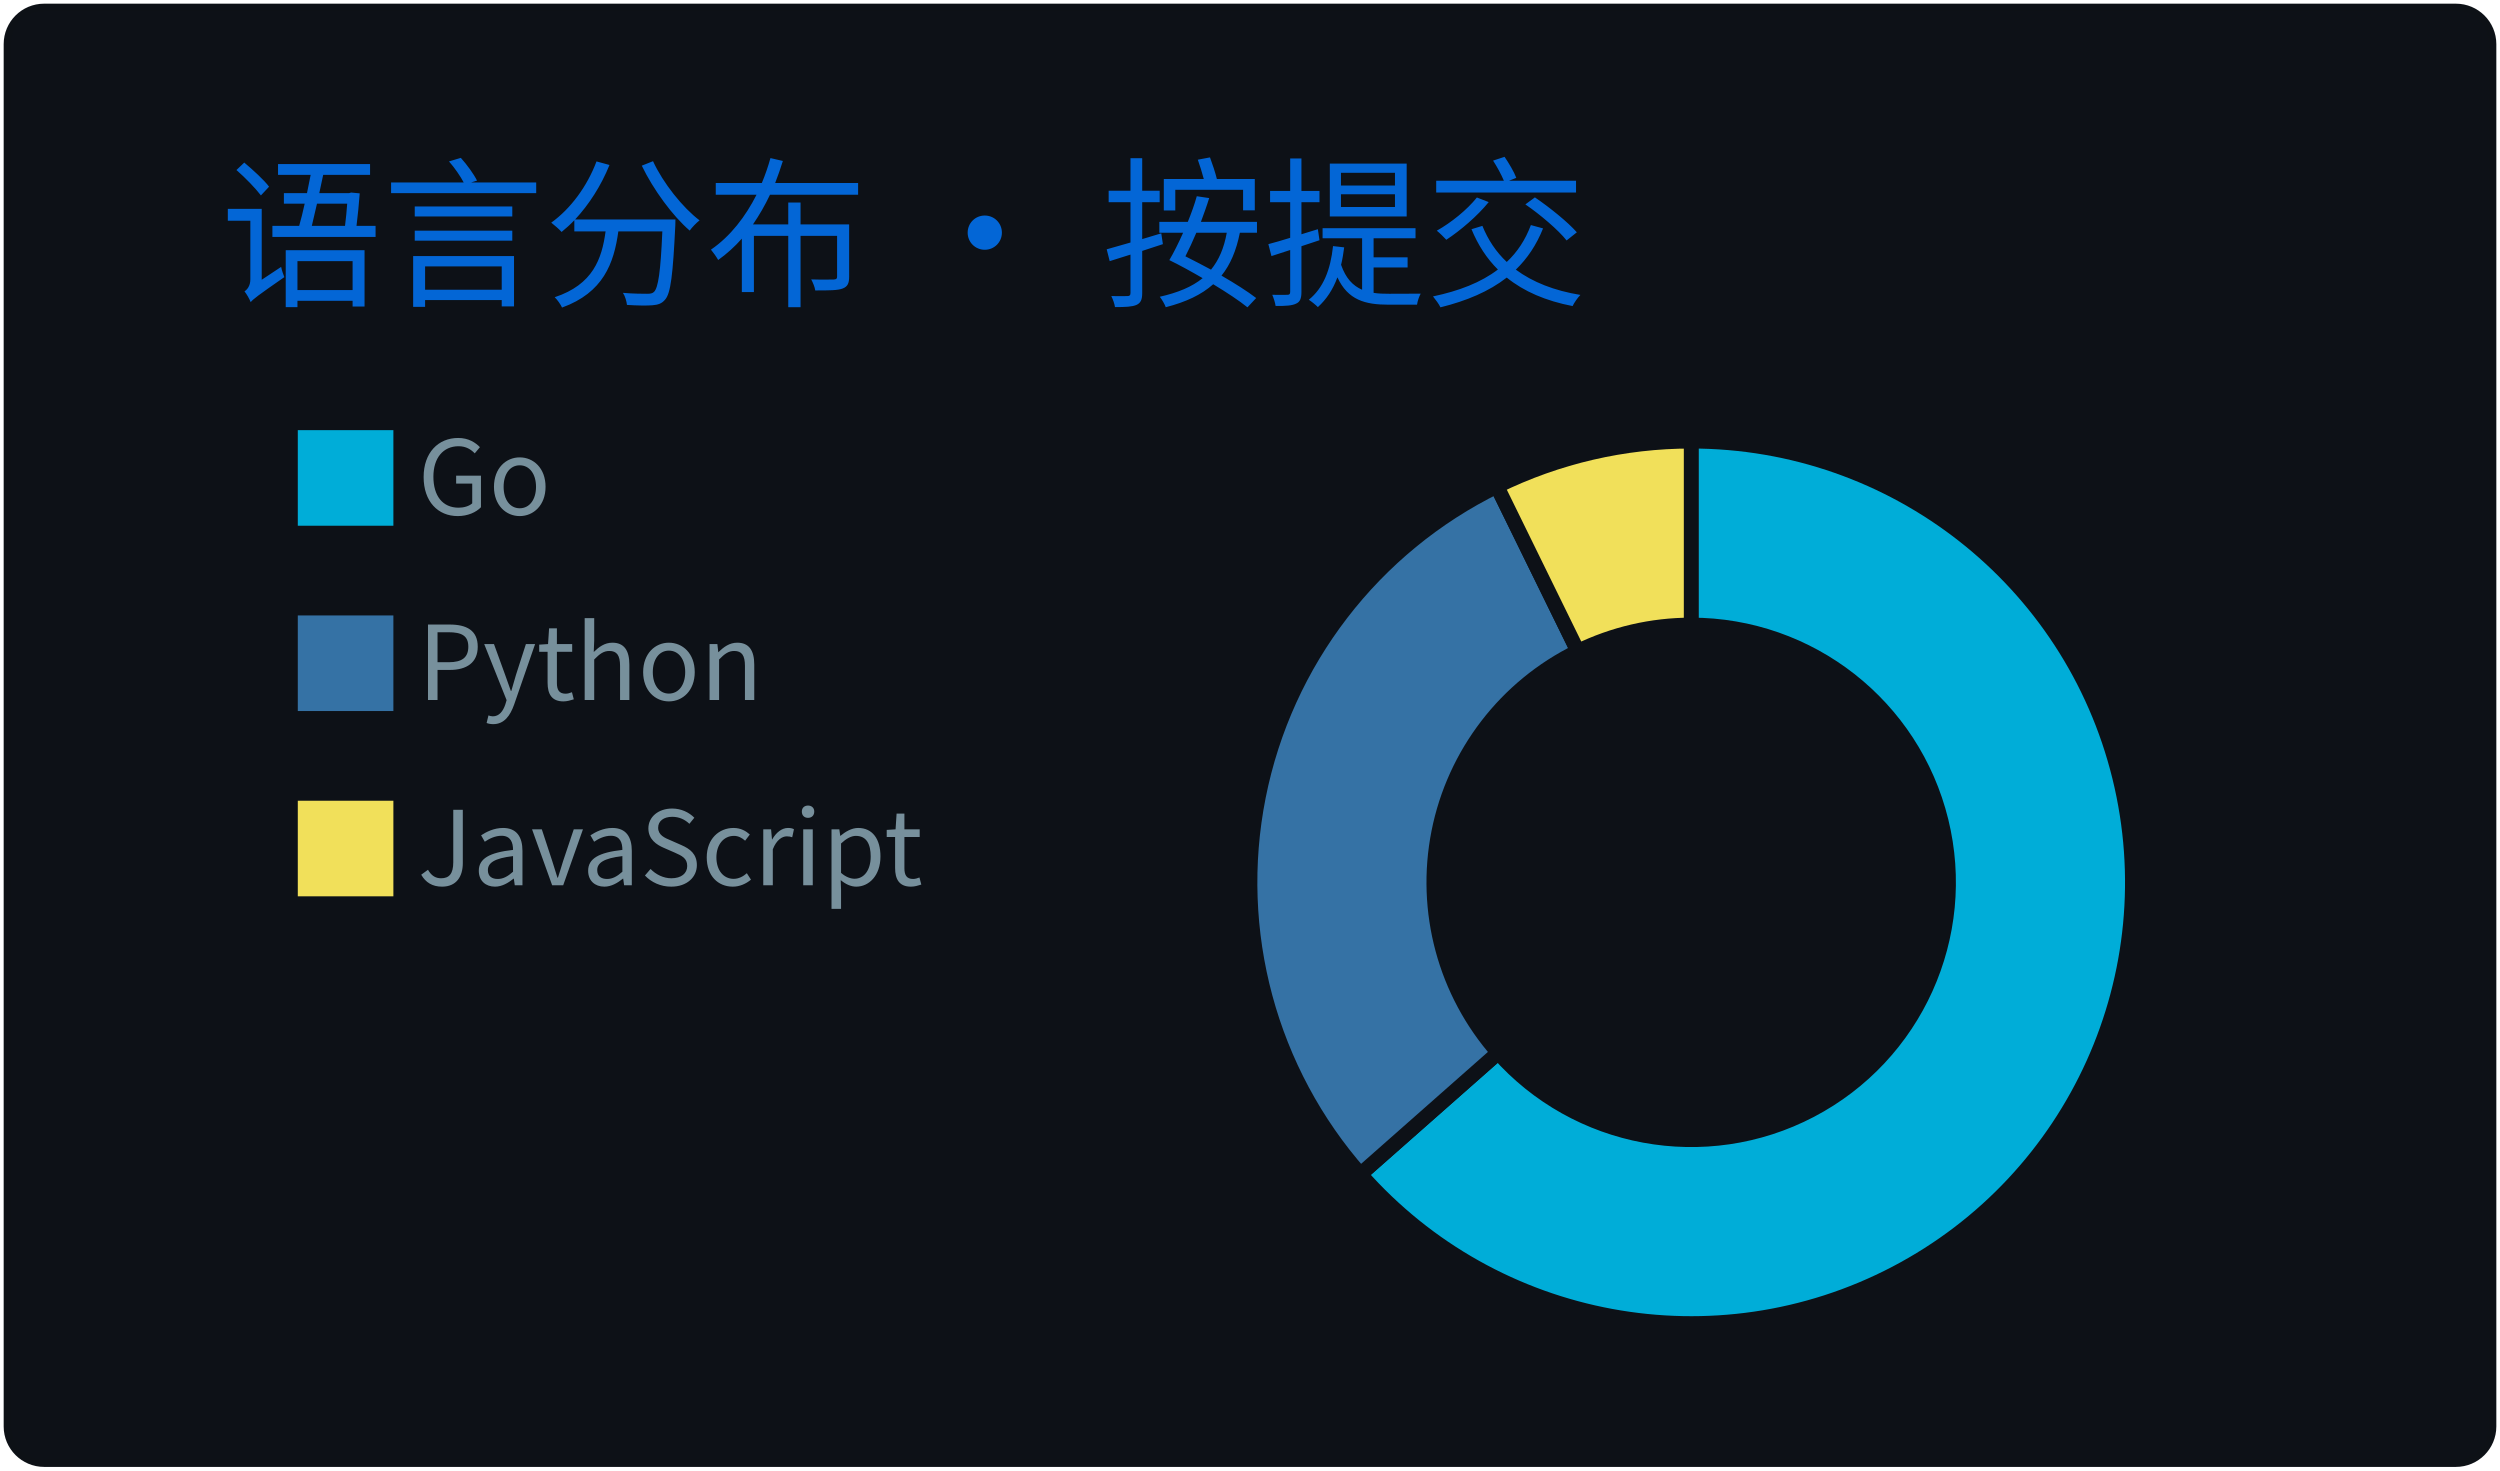
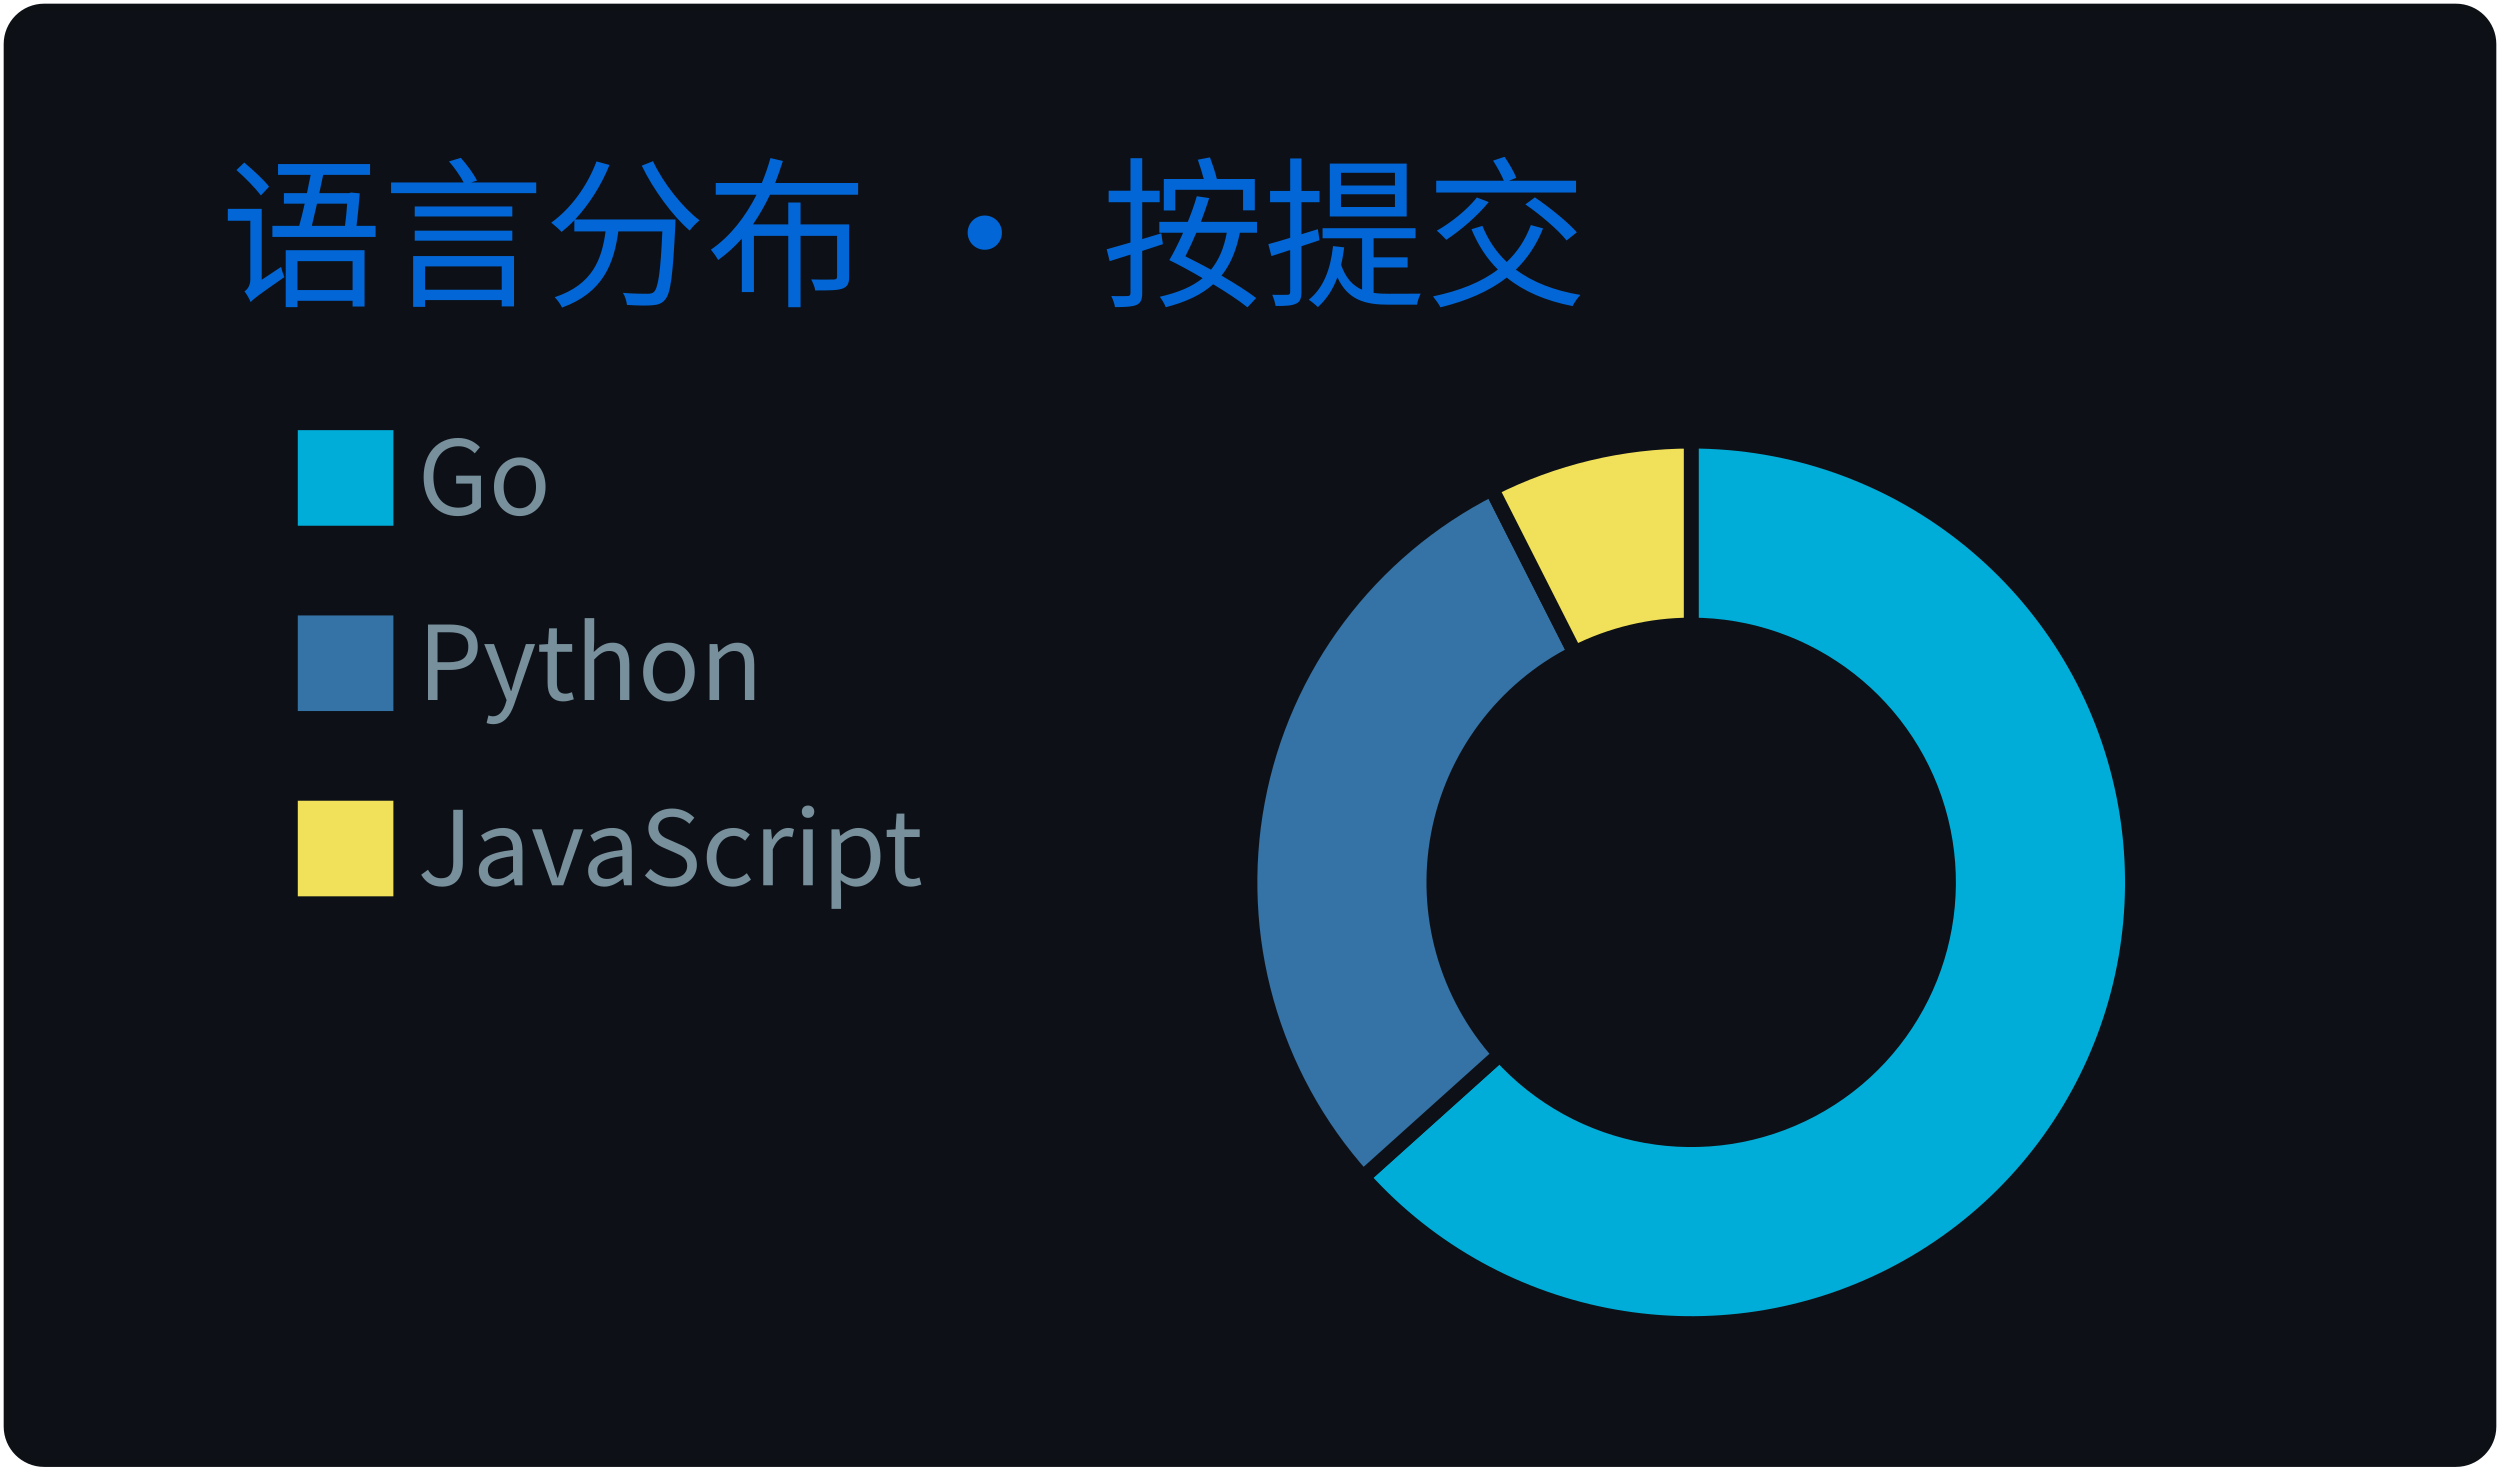
<svg xmlns="http://www.w3.org/2000/svg" width="340" height="200" viewBox="0 0 340 200">
  <style>
@keyframes gpsc-fade{from{opacity:0}to{opacity:1}}
@keyframes gpsc-rise{from{opacity:0;transform:translateY(16px)}to{opacity:1;transform:translateY(0)}}
@keyframes gpsc-grow{from{transform:scaleY(0)}to{transform:scaleY(1)}}
@keyframes gpsc-pop{from{opacity:0;transform:scale(.55)}to{opacity:1;transform:scale(1)}}
@keyframes gpsc-wipe{from{transform:translateX(calc(-1 * var(--gpsc-w,420px)))}to{transform:translateX(0)}}
@keyframes gpsc-tint{from{filter:sepia(.7) saturate(4) hue-rotate(-70deg)}to{filter:sepia(0) saturate(1) hue-rotate(0)}}
@keyframes gpsc-rgb{0%{filter:hue-rotate(0deg) saturate(1)}50%{filter:hue-rotate(180deg) saturate(1.7)}100%{filter:hue-rotate(360deg) saturate(1)}}.gpsc-item{animation:gpsc-fade 1.2s ease both calc(var(--gpsc-i,0) * 0.18s)}.arc{animation:gpsc-pop 1.2s ease both 1.35s;transform-box:fill-box;transform-origin:center}rect.bar{animation:gpsc-grow 1.5s cubic-bezier(.2,.7,.3,1) both 1.35s;transform-box:fill-box;transform-origin:center bottom}.gpsc-reveal{animation:gpsc-wipe 1.8s linear both 1.2s}@media (prefers-reduced-motion:reduce){.gpsc-root,.gpsc-root *,.gpsc-item,.gpsc-chart,rect.bar,.arc,.gpsc-reveal{animation:none!important}}</style>
  <style>* {
          font-family: 'Segoe UI', 'Microsoft YaHei', 'PingFang SC', 'Noto Sans CJK SC', Ubuntu, "Helvetica Neue", Sans-Serif
        }</style>
  <g class="gpsc-root">
    <rect x="1" y="1" rx="5" ry="5" height="99%" width="99.412%" stroke="#0d1116" stroke-width="1" fill="#0d1117" stroke-opacity="1" />
    <text x="30" y="40" class="gpsc-item" style="--gpsc-i: 0; font-size: 22px; fill: #0366d6;">语言分布 · 按提交</text>
    <g transform="translate(0,40)">
      <g transform="translate(40,0)">
        <rect y="18" width="14" height="14" class="gpsc-item" style="--gpsc-i: 0; stroke-width: 1px;" fill="#00ADD8" stroke="#0d1117" />
        <rect y="43.2" width="14" height="14" class="gpsc-item" style="--gpsc-i: 1; stroke-width: 1px;" fill="#3572A5" stroke="#0d1117" />
        <rect y="68.4" width="14" height="14" class="gpsc-item" style="--gpsc-i: 2; stroke-width: 1px;" fill="#f1e05a" stroke="#0d1117" />
        <text x="16.8" y="30" class="gpsc-item" style="--gpsc-i: 0; fill: #77909c; font-size: 14px;">Go</text>
        <text x="16.8" y="55.2" class="gpsc-item" style="--gpsc-i: 1; fill: #77909c; font-size: 14px;">Python</text>
        <text x="16.8" y="80.4" class="gpsc-item" style="--gpsc-i: 2; fill: #77909c; font-size: 14px;">JavaScript</text>
      </g>
      <g transform="translate( 230, 80 )">
        <g class="arc" style="--gpsc-i: 0;">
-           <path d="M3.67394039744206e-15,-60A60,60,0,1,1,-44.987,39.701L-26.242,23.159A35,35,0,1,0,2.1431318985078682e-15,-35Z" style="fill: #00ADD8; stroke-width: 2px;" stroke="#0d1117" />
+           <path d="M3.67394039744206e-15,-60A60,60,0,1,1,-44.627,40.106L-26.032,23.395A35,35,0,1,0,2.1431318985078682e-15,-35Z" style="fill: #00ADD8; stroke-width: 2px;" stroke="#0d1117" />
        </g>
        <g class="arc" style="--gpsc-i: 1;">
-           <path d="M-44.987,39.701A60,60,0,0,1,-26.417,-53.871L-15.41,-31.425A35,35,0,0,0,-26.242,23.159Z" style="fill: #3572A5; stroke-width: 2px;" stroke="#0d1117" />
+           <path d="M-44.627,40.106A60,60,0,0,1,-27.125,-53.518L-15.823,-31.219A35,35,0,0,0,-26.032,23.395Z" style="fill: #3572A5; stroke-width: 2px;" stroke="#0d1117" />
        </g>
        <g class="arc" style="--gpsc-i: 2;">
-           <path d="M-26.417,-53.871A60,60,0,0,1,-1.1021821192326178e-14,-60L-6.429395695523604e-15,-35A35,35,0,0,0,-15.41,-31.425Z" style="fill: #f1e05a; stroke-width: 2px;" stroke="#0d1117" />
+           <path d="M-27.125,-53.518A60,60,0,0,1,-1.1021821192326178e-14,-60L-6.429395695523604e-15,-35A35,35,0,0,0,-15.823,-31.219Z" style="fill: #f1e05a; stroke-width: 2px;" stroke="#0d1117" />
        </g>
      </g>
    </g>
  </g>
</svg>
